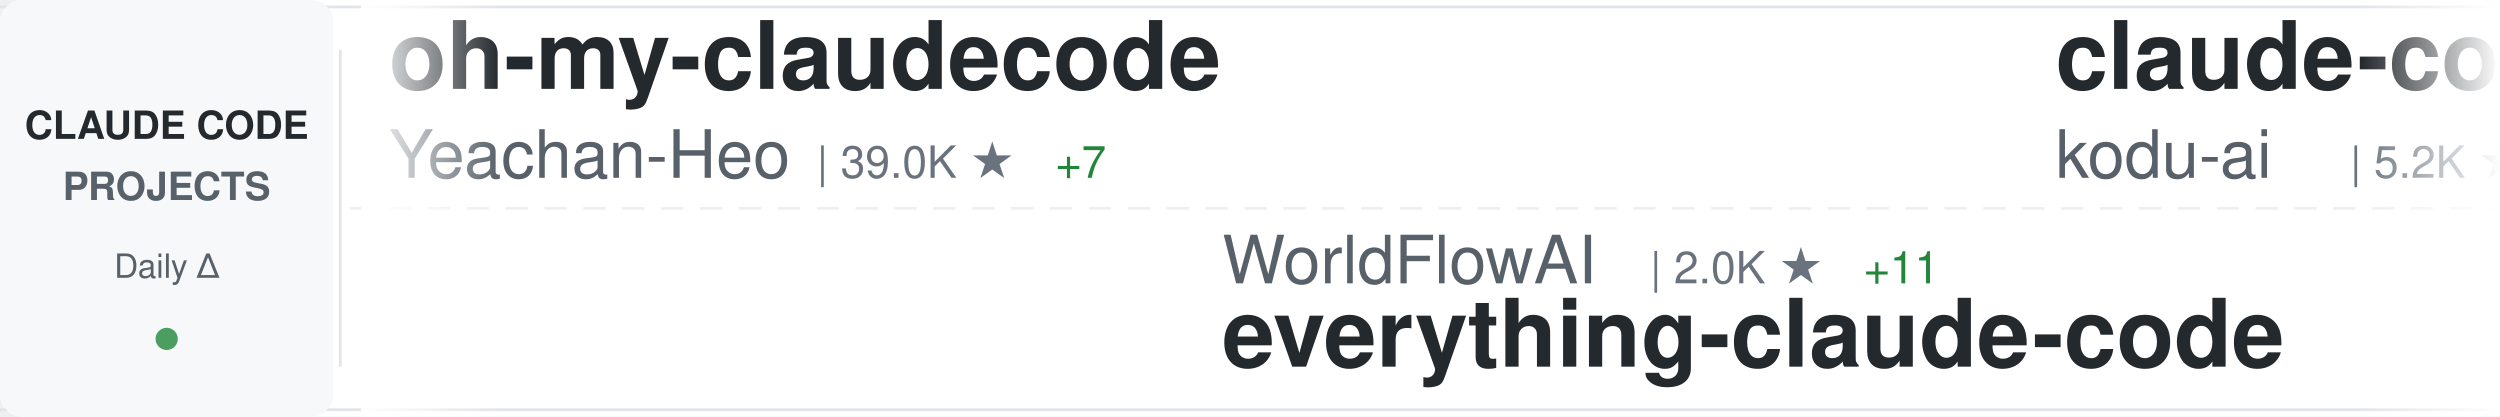
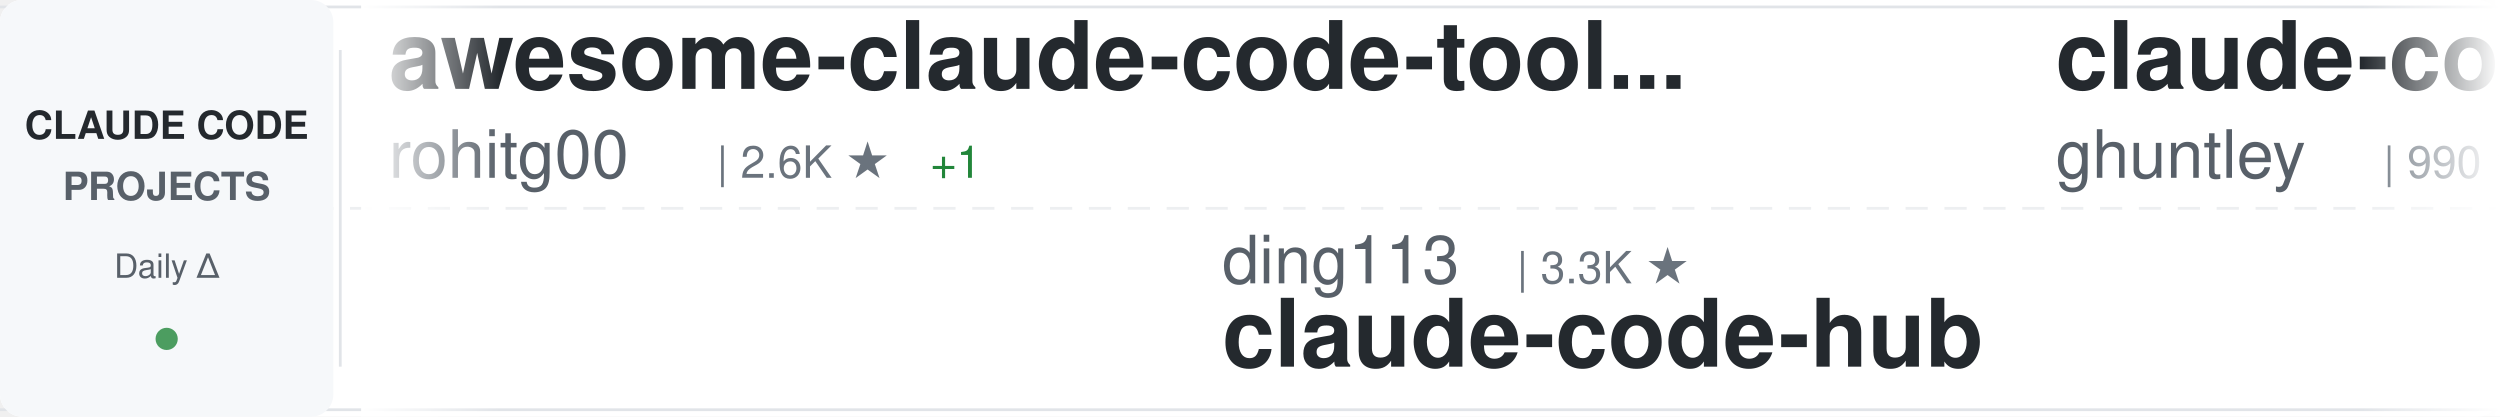
<svg xmlns="http://www.w3.org/2000/svg" width="900" height="150">
  <defs>
    <linearGradient id="awesomeLeftFade" x1="0%" y1="0%" x2="100%" y2="0%">
      <stop offset="0%" style="stop-color:#ffffff;stop-opacity:1" />
      <stop offset="100%" style="stop-color:#ffffff;stop-opacity:0" />
    </linearGradient>
    <linearGradient id="awesomeRightFade" x1="0%" y1="0%" x2="100%" y2="0%">
      <stop offset="0%" style="stop-color:#ffffff;stop-opacity:0" />
      <stop offset="100%" style="stop-color:#ffffff;stop-opacity:1" />
    </linearGradient>
  </defs>
  <rect width="900" height="150" fill="#ffffff" rx="8" />
  <rect x="0" y="2" width="900" height="1" fill="#e1e4e8" />
  <rect x="0" y="147" width="900" height="1" fill="#e1e4e8" />
  <line x1="0" y1="75" x2="900" y2="75" stroke="#e1e4e8" stroke-width="1" stroke-dasharray="8 6" opacity="0.6" />
  <rect x="0" y="0" width="120" height="150" fill="#f6f8fa" rx="8" />
  <text x="60" y="50" font-family="-apple-system, BlinkMacSystemFont, 'Segoe UI', Helvetica, Arial, sans-serif" font-size="14" font-weight="600" fill="#24292e" text-anchor="middle">CLAUDE CODE</text>
  <text x="60" y="72" font-family="-apple-system, BlinkMacSystemFont, 'Segoe UI', Helvetica, Arial, sans-serif" font-size="14" font-weight="600" fill="#586069" text-anchor="middle">PROJECTS</text>
  <text x="60" y="100" font-family="-apple-system, BlinkMacSystemFont, 'Segoe UI', Helvetica, Arial, sans-serif" font-size="12" font-weight="500" fill="#586069" text-anchor="middle">Daily Δ</text>
  <circle cx="60" cy="122" r="4" fill="#22863a" opacity="0.8" />
  <rect x="122" y="18" width="1" height="114" fill="#e1e4e8" />
  <clipPath id="awesomeTickerClip">
    <rect x="130" y="0" width="770" height="150" />
  </clipPath>
  <g clip-path="url(#awesomeTickerClip)">
    <g id="awesomeTickerItems">
      <animateTransform attributeName="transform" attributeType="XML" type="translate" from="0 0" to="-3000 0" dur="54s" repeatCount="indefinite" />
      <g transform="translate(0, 0)">
-         <text x="140" y="32" font-family="-apple-system, BlinkMacSystemFont, 'Segoe UI', Helvetica, Arial, sans-serif" font-size="34" font-weight="600" fill="#24292e">oh-my-claudecode</text>
-         <text x="140" y="64" font-family="-apple-system, BlinkMacSystemFont, 'Segoe UI', Helvetica, Arial, sans-serif" font-size="24" font-weight="400" fill="#586069">Yeachan-Heo</text>
-         <text x="294" y="64" font-family="-apple-system, BlinkMacSystemFont, 'Segoe UI', Helvetica, Arial, sans-serif" font-size="16" font-weight="500" fill="#6a737d">| 39.0K ★</text>
-         <text x="380" y="64" font-family="-apple-system, BlinkMacSystemFont, 'Segoe UI', Helvetica, Arial, sans-serif" font-size="16" font-weight="500" fill="#22863a"> +7</text>
+         <text x="140" y="32" font-family="-apple-system, BlinkMacSystemFont, 'Segoe UI', Helvetica, Arial, sans-serif" font-size="34" font-weight="600" fill="#24292e">awesome-claude-code-tool...</text>
+         <text x="140" y="64" font-family="-apple-system, BlinkMacSystemFont, 'Segoe UI', Helvetica, Arial, sans-serif" font-size="24" font-weight="400" fill="#586069">rohitg00</text>
+         <text x="258" y="64" font-family="-apple-system, BlinkMacSystemFont, 'Segoe UI', Helvetica, Arial, sans-serif" font-size="16" font-weight="500" fill="#6a737d">| 2.6K ★</text>
+         <text x="335" y="64" font-family="-apple-system, BlinkMacSystemFont, 'Segoe UI', Helvetica, Arial, sans-serif" font-size="16" font-weight="500" fill="#22863a"> +1</text>
      </g>
      <g transform="translate(300, 0)">
-         <text x="140" y="102" font-family="-apple-system, BlinkMacSystemFont, 'Segoe UI', Helvetica, Arial, sans-serif" font-size="24" font-weight="400" fill="#586069">WorldFlowAI</text>
-         <text x="294" y="102" font-family="-apple-system, BlinkMacSystemFont, 'Segoe UI', Helvetica, Arial, sans-serif" font-size="16" font-weight="500" fill="#6a737d">| 2.0K ★</text>
-         <text x="371" y="102" font-family="-apple-system, BlinkMacSystemFont, 'Segoe UI', Helvetica, Arial, sans-serif" font-size="16" font-weight="500" fill="#22863a"> +11</text>
-         <text x="140" y="132" font-family="-apple-system, BlinkMacSystemFont, 'Segoe UI', Helvetica, Arial, sans-serif" font-size="34" font-weight="600" fill="#24292e">everything-claude-code</text>
+         <text x="140" y="102" font-family="-apple-system, BlinkMacSystemFont, 'Segoe UI', Helvetica, Arial, sans-serif" font-size="24" font-weight="400" fill="#586069">ding113</text>
+         <text x="246" y="102" font-family="-apple-system, BlinkMacSystemFont, 'Segoe UI', Helvetica, Arial, sans-serif" font-size="16" font-weight="500" fill="#6a737d">| 3.3K ★</text>
+         <text x="140" y="132" font-family="-apple-system, BlinkMacSystemFont, 'Segoe UI', Helvetica, Arial, sans-serif" font-size="34" font-weight="600" fill="#24292e">claude-code-hub</text>
      </g>
      <g transform="translate(600, 0)">
-         <text x="140" y="32" font-family="-apple-system, BlinkMacSystemFont, 'Segoe UI', Helvetica, Arial, sans-serif" font-size="34" font-weight="600" fill="#24292e">claude-coder</text>
-         <text x="140" y="64" font-family="-apple-system, BlinkMacSystemFont, 'Segoe UI', Helvetica, Arial, sans-serif" font-size="24" font-weight="400" fill="#586069">kodu-ai</text>
-         <text x="246" y="64" font-family="-apple-system, BlinkMacSystemFont, 'Segoe UI', Helvetica, Arial, sans-serif" font-size="16" font-weight="500" fill="#6a737d">| 5.2K ★</text>
+         <text x="140" y="32" font-family="-apple-system, BlinkMacSystemFont, 'Segoe UI', Helvetica, Arial, sans-serif" font-size="34" font-weight="600" fill="#24292e">claude-code-source-code-...</text>
+         <text x="140" y="64" font-family="-apple-system, BlinkMacSystemFont, 'Segoe UI', Helvetica, Arial, sans-serif" font-size="24" font-weight="400" fill="#586069">ghuntley</text>
+         <text x="258" y="64" font-family="-apple-system, BlinkMacSystemFont, 'Segoe UI', Helvetica, Arial, sans-serif" font-size="16" font-weight="500" fill="#6a737d">| 990 ★</text>
      </g>
      <g transform="translate(900, 0)">
-         <text x="140" y="102" font-family="-apple-system, BlinkMacSystemFont, 'Segoe UI', Helvetica, Arial, sans-serif" font-size="24" font-weight="400" fill="#586069">davila7</text>
-         <text x="246" y="102" font-family="-apple-system, BlinkMacSystemFont, 'Segoe UI', Helvetica, Arial, sans-serif" font-size="16" font-weight="500" fill="#6a737d">| 30.5K ★</text>
-         <text x="332" y="102" font-family="-apple-system, BlinkMacSystemFont, 'Segoe UI', Helvetica, Arial, sans-serif" font-size="16" font-weight="500" fill="#22863a"> +2</text>
-         <text x="140" y="132" font-family="-apple-system, BlinkMacSystemFont, 'Segoe UI', Helvetica, Arial, sans-serif" font-size="34" font-weight="600" fill="#24292e">claude-code-templates</text>
+         <text x="140" y="102" font-family="-apple-system, BlinkMacSystemFont, 'Segoe UI', Helvetica, Arial, sans-serif" font-size="24" font-weight="400" fill="#586069">hangsman</text>
+         <text x="258" y="102" font-family="-apple-system, BlinkMacSystemFont, 'Segoe UI', Helvetica, Arial, sans-serif" font-size="16" font-weight="500" fill="#6a737d">| 792 ★</text>
+         <text x="140" y="132" font-family="-apple-system, BlinkMacSystemFont, 'Segoe UI', Helvetica, Arial, sans-serif" font-size="34" font-weight="600" fill="#24292e">claude-code-source</text>
      </g>
      <g transform="translate(1200, 0)">
-         <text x="140" y="32" font-family="-apple-system, BlinkMacSystemFont, 'Segoe UI', Helvetica, Arial, sans-serif" font-size="34" font-weight="600" fill="#24292e">claude-code-settings</text>
-         <text x="140" y="64" font-family="-apple-system, BlinkMacSystemFont, 'Segoe UI', Helvetica, Arial, sans-serif" font-size="24" font-weight="400" fill="#586069">feiskyer</text>
-         <text x="258" y="64" font-family="-apple-system, BlinkMacSystemFont, 'Segoe UI', Helvetica, Arial, sans-serif" font-size="16" font-weight="500" fill="#6a737d">| 1.6K ★</text>
-         <text x="335" y="64" font-family="-apple-system, BlinkMacSystemFont, 'Segoe UI', Helvetica, Arial, sans-serif" font-size="16" font-weight="500" fill="#cb2431"> -1</text>
+         <text x="140" y="32" font-family="-apple-system, BlinkMacSystemFont, 'Segoe UI', Helvetica, Arial, sans-serif" font-size="34" font-weight="600" fill="#24292e">claude-code-rust</text>
+         <text x="140" y="64" font-family="-apple-system, BlinkMacSystemFont, 'Segoe UI', Helvetica, Arial, sans-serif" font-size="24" font-weight="400" fill="#586069">lorryjovens-hub</text>
+         <text x="342" y="64" font-family="-apple-system, BlinkMacSystemFont, 'Segoe UI', Helvetica, Arial, sans-serif" font-size="16" font-weight="500" fill="#6a737d">| 1.7K ★</text>
+         <text x="419" y="64" font-family="-apple-system, BlinkMacSystemFont, 'Segoe UI', Helvetica, Arial, sans-serif" font-size="16" font-weight="500" fill="#cb2431"> -1</text>
      </g>
      <g transform="translate(1500, 0)">
-         <text x="140" y="102" font-family="-apple-system, BlinkMacSystemFont, 'Segoe UI', Helvetica, Arial, sans-serif" font-size="24" font-weight="400" fill="#586069">KPR111</text>
-         <text x="234" y="102" font-family="-apple-system, BlinkMacSystemFont, 'Segoe UI', Helvetica, Arial, sans-serif" font-size="16" font-weight="500" fill="#6a737d">| 18 ★</text>
-         <text x="140" y="132" font-family="-apple-system, BlinkMacSystemFont, 'Segoe UI', Helvetica, Arial, sans-serif" font-size="34" font-weight="600" fill="#24292e">Claude-Code</text>
+         <text x="140" y="102" font-family="-apple-system, BlinkMacSystemFont, 'Segoe UI', Helvetica, Arial, sans-serif" font-size="24" font-weight="400" fill="#586069">Yeachan-Heo</text>
+         <text x="294" y="102" font-family="-apple-system, BlinkMacSystemFont, 'Segoe UI', Helvetica, Arial, sans-serif" font-size="16" font-weight="500" fill="#6a737d">| 39.0K ★</text>
+         <text x="380" y="102" font-family="-apple-system, BlinkMacSystemFont, 'Segoe UI', Helvetica, Arial, sans-serif" font-size="16" font-weight="500" fill="#22863a"> +7</text>
+         <text x="140" y="132" font-family="-apple-system, BlinkMacSystemFont, 'Segoe UI', Helvetica, Arial, sans-serif" font-size="34" font-weight="600" fill="#24292e">oh-my-claudecode</text>
      </g>
      <g transform="translate(1800, 0)">
-         <text x="140" y="32" font-family="-apple-system, BlinkMacSystemFont, 'Segoe UI', Helvetica, Arial, sans-serif" font-size="34" font-weight="600" fill="#24292e">claude-code-base-action</text>
-         <text x="140" y="64" font-family="-apple-system, BlinkMacSystemFont, 'Segoe UI', Helvetica, Arial, sans-serif" font-size="24" font-weight="400" fill="#586069">anthropics</text>
-         <text x="282" y="64" font-family="-apple-system, BlinkMacSystemFont, 'Segoe UI', Helvetica, Arial, sans-serif" font-size="16" font-weight="500" fill="#6a737d">| 970 ★</text>
+         <text x="140" y="32" font-family="-apple-system, BlinkMacSystemFont, 'Segoe UI', Helvetica, Arial, sans-serif" font-size="34" font-weight="600" fill="#24292e">claude-code-my-workflow</text>
+         <text x="140" y="64" font-family="-apple-system, BlinkMacSystemFont, 'Segoe UI', Helvetica, Arial, sans-serif" font-size="24" font-weight="400" fill="#586069">pedrohcgs</text>
+         <text x="270" y="64" font-family="-apple-system, BlinkMacSystemFont, 'Segoe UI', Helvetica, Arial, sans-serif" font-size="16" font-weight="500" fill="#6a737d">| 1.6K ★</text>
+         <text x="347" y="64" font-family="-apple-system, BlinkMacSystemFont, 'Segoe UI', Helvetica, Arial, sans-serif" font-size="16" font-weight="500" fill="#22863a"> +3</text>
      </g>
      <g transform="translate(2100, 0)">
-         <text x="140" y="102" font-family="-apple-system, BlinkMacSystemFont, 'Segoe UI', Helvetica, Arial, sans-serif" font-size="24" font-weight="400" fill="#586069">fazxes</text>
-         <text x="234" y="102" font-family="-apple-system, BlinkMacSystemFont, 'Segoe UI', Helvetica, Arial, sans-serif" font-size="16" font-weight="500" fill="#6a737d">| 234 ★</text>
-         <text x="140" y="132" font-family="-apple-system, BlinkMacSystemFont, 'Segoe UI', Helvetica, Arial, sans-serif" font-size="34" font-weight="600" fill="#24292e">Claude-code</text>
+         <text x="140" y="102" font-family="-apple-system, BlinkMacSystemFont, 'Segoe UI', Helvetica, Arial, sans-serif" font-size="24" font-weight="400" fill="#586069">edmund-io</text>
+         <text x="270" y="102" font-family="-apple-system, BlinkMacSystemFont, 'Segoe UI', Helvetica, Arial, sans-serif" font-size="16" font-weight="500" fill="#6a737d">| 1.5K ★</text>
+         <text x="140" y="132" font-family="-apple-system, BlinkMacSystemFont, 'Segoe UI', Helvetica, Arial, sans-serif" font-size="34" font-weight="600" fill="#24292e">edmunds-claude-code</text>
      </g>
      <g transform="translate(2400, 0)">
-         <text x="140" y="32" font-family="-apple-system, BlinkMacSystemFont, 'Segoe UI', Helvetica, Arial, sans-serif" font-size="34" font-weight="600" fill="#24292e">Claude-Code</text>
-         <text x="140" y="64" font-family="-apple-system, BlinkMacSystemFont, 'Segoe UI', Helvetica, Arial, sans-serif" font-size="24" font-weight="400" fill="#586069">pengchengneo</text>
-         <text x="306" y="64" font-family="-apple-system, BlinkMacSystemFont, 'Segoe UI', Helvetica, Arial, sans-serif" font-size="16" font-weight="500" fill="#6a737d">| 1.8K ★</text>
-         <text x="383" y="64" font-family="-apple-system, BlinkMacSystemFont, 'Segoe UI', Helvetica, Arial, sans-serif" font-size="16" font-weight="500" fill="#22863a"> +2</text>
+         <text x="140" y="32" font-family="-apple-system, BlinkMacSystemFont, 'Segoe UI', Helvetica, Arial, sans-serif" font-size="34" font-weight="600" fill="#24292e">claude-code-from-source</text>
+         <text x="140" y="64" font-family="-apple-system, BlinkMacSystemFont, 'Segoe UI', Helvetica, Arial, sans-serif" font-size="24" font-weight="400" fill="#586069">alejandrobalderas</text>
+         <text x="366" y="64" font-family="-apple-system, BlinkMacSystemFont, 'Segoe UI', Helvetica, Arial, sans-serif" font-size="16" font-weight="500" fill="#6a737d">| 2.8K ★</text>
      </g>
      <g transform="translate(2700, 0)">
-         <text x="140" y="102" font-family="-apple-system, BlinkMacSystemFont, 'Segoe UI', Helvetica, Arial, sans-serif" font-size="24" font-weight="400" fill="#586069">Cranot</text>
-         <text x="234" y="102" font-family="-apple-system, BlinkMacSystemFont, 'Segoe UI', Helvetica, Arial, sans-serif" font-size="16" font-weight="500" fill="#6a737d">| 2.9K ★</text>
-         <text x="140" y="132" font-family="-apple-system, BlinkMacSystemFont, 'Segoe UI', Helvetica, Arial, sans-serif" font-size="34" font-weight="600" fill="#24292e">claude-code-guide</text>
+         <text x="140" y="102" font-family="-apple-system, BlinkMacSystemFont, 'Segoe UI', Helvetica, Arial, sans-serif" font-size="24" font-weight="400" fill="#586069">OneRedOak</text>
+         <text x="270" y="102" font-family="-apple-system, BlinkMacSystemFont, 'Segoe UI', Helvetica, Arial, sans-serif" font-size="16" font-weight="500" fill="#6a737d">| 3.9K ★</text>
+         <text x="347" y="102" font-family="-apple-system, BlinkMacSystemFont, 'Segoe UI', Helvetica, Arial, sans-serif" font-size="16" font-weight="500" fill="#22863a"> +1</text>
+         <text x="140" y="132" font-family="-apple-system, BlinkMacSystemFont, 'Segoe UI', Helvetica, Arial, sans-serif" font-size="34" font-weight="600" fill="#24292e">claude-code-workflows</text>
      </g>
      <g transform="translate(3000, 0)">
-         <text x="140" y="32" font-family="-apple-system, BlinkMacSystemFont, 'Segoe UI', Helvetica, Arial, sans-serif" font-size="34" font-weight="600" fill="#24292e">oh-my-claudecode</text>
-         <text x="140" y="64" font-family="-apple-system, BlinkMacSystemFont, 'Segoe UI', Helvetica, Arial, sans-serif" font-size="24" font-weight="400" fill="#586069">Yeachan-Heo</text>
-         <text x="294" y="64" font-family="-apple-system, BlinkMacSystemFont, 'Segoe UI', Helvetica, Arial, sans-serif" font-size="16" font-weight="500" fill="#6a737d">| 39.0K ★</text>
-         <text x="380" y="64" font-family="-apple-system, BlinkMacSystemFont, 'Segoe UI', Helvetica, Arial, sans-serif" font-size="16" font-weight="500" fill="#22863a"> +7</text>
+         <text x="140" y="32" font-family="-apple-system, BlinkMacSystemFont, 'Segoe UI', Helvetica, Arial, sans-serif" font-size="34" font-weight="600" fill="#24292e">awesome-claude-code-tool...</text>
+         <text x="140" y="64" font-family="-apple-system, BlinkMacSystemFont, 'Segoe UI', Helvetica, Arial, sans-serif" font-size="24" font-weight="400" fill="#586069">rohitg00</text>
+         <text x="258" y="64" font-family="-apple-system, BlinkMacSystemFont, 'Segoe UI', Helvetica, Arial, sans-serif" font-size="16" font-weight="500" fill="#6a737d">| 2.6K ★</text>
+         <text x="335" y="64" font-family="-apple-system, BlinkMacSystemFont, 'Segoe UI', Helvetica, Arial, sans-serif" font-size="16" font-weight="500" fill="#22863a"> +1</text>
      </g>
      <g transform="translate(3300, 0)">
-         <text x="140" y="102" font-family="-apple-system, BlinkMacSystemFont, 'Segoe UI', Helvetica, Arial, sans-serif" font-size="24" font-weight="400" fill="#586069">WorldFlowAI</text>
-         <text x="294" y="102" font-family="-apple-system, BlinkMacSystemFont, 'Segoe UI', Helvetica, Arial, sans-serif" font-size="16" font-weight="500" fill="#6a737d">| 2.0K ★</text>
-         <text x="371" y="102" font-family="-apple-system, BlinkMacSystemFont, 'Segoe UI', Helvetica, Arial, sans-serif" font-size="16" font-weight="500" fill="#22863a"> +11</text>
-         <text x="140" y="132" font-family="-apple-system, BlinkMacSystemFont, 'Segoe UI', Helvetica, Arial, sans-serif" font-size="34" font-weight="600" fill="#24292e">everything-claude-code</text>
+         <text x="140" y="102" font-family="-apple-system, BlinkMacSystemFont, 'Segoe UI', Helvetica, Arial, sans-serif" font-size="24" font-weight="400" fill="#586069">ding113</text>
+         <text x="246" y="102" font-family="-apple-system, BlinkMacSystemFont, 'Segoe UI', Helvetica, Arial, sans-serif" font-size="16" font-weight="500" fill="#6a737d">| 3.3K ★</text>
+         <text x="140" y="132" font-family="-apple-system, BlinkMacSystemFont, 'Segoe UI', Helvetica, Arial, sans-serif" font-size="34" font-weight="600" fill="#24292e">claude-code-hub</text>
      </g>
      <g transform="translate(3600, 0)">
-         <text x="140" y="32" font-family="-apple-system, BlinkMacSystemFont, 'Segoe UI', Helvetica, Arial, sans-serif" font-size="34" font-weight="600" fill="#24292e">claude-coder</text>
-         <text x="140" y="64" font-family="-apple-system, BlinkMacSystemFont, 'Segoe UI', Helvetica, Arial, sans-serif" font-size="24" font-weight="400" fill="#586069">kodu-ai</text>
-         <text x="246" y="64" font-family="-apple-system, BlinkMacSystemFont, 'Segoe UI', Helvetica, Arial, sans-serif" font-size="16" font-weight="500" fill="#6a737d">| 5.2K ★</text>
+         <text x="140" y="32" font-family="-apple-system, BlinkMacSystemFont, 'Segoe UI', Helvetica, Arial, sans-serif" font-size="34" font-weight="600" fill="#24292e">claude-code-source-code-...</text>
+         <text x="140" y="64" font-family="-apple-system, BlinkMacSystemFont, 'Segoe UI', Helvetica, Arial, sans-serif" font-size="24" font-weight="400" fill="#586069">ghuntley</text>
+         <text x="258" y="64" font-family="-apple-system, BlinkMacSystemFont, 'Segoe UI', Helvetica, Arial, sans-serif" font-size="16" font-weight="500" fill="#6a737d">| 990 ★</text>
      </g>
      <g transform="translate(3900, 0)">
-         <text x="140" y="102" font-family="-apple-system, BlinkMacSystemFont, 'Segoe UI', Helvetica, Arial, sans-serif" font-size="24" font-weight="400" fill="#586069">davila7</text>
-         <text x="246" y="102" font-family="-apple-system, BlinkMacSystemFont, 'Segoe UI', Helvetica, Arial, sans-serif" font-size="16" font-weight="500" fill="#6a737d">| 30.5K ★</text>
-         <text x="332" y="102" font-family="-apple-system, BlinkMacSystemFont, 'Segoe UI', Helvetica, Arial, sans-serif" font-size="16" font-weight="500" fill="#22863a"> +2</text>
-         <text x="140" y="132" font-family="-apple-system, BlinkMacSystemFont, 'Segoe UI', Helvetica, Arial, sans-serif" font-size="34" font-weight="600" fill="#24292e">claude-code-templates</text>
+         <text x="140" y="102" font-family="-apple-system, BlinkMacSystemFont, 'Segoe UI', Helvetica, Arial, sans-serif" font-size="24" font-weight="400" fill="#586069">hangsman</text>
+         <text x="258" y="102" font-family="-apple-system, BlinkMacSystemFont, 'Segoe UI', Helvetica, Arial, sans-serif" font-size="16" font-weight="500" fill="#6a737d">| 792 ★</text>
+         <text x="140" y="132" font-family="-apple-system, BlinkMacSystemFont, 'Segoe UI', Helvetica, Arial, sans-serif" font-size="34" font-weight="600" fill="#24292e">claude-code-source</text>
      </g>
    </g>
  </g>
  <rect x="130" y="0" width="50" height="150" fill="url(#awesomeLeftFade)" />
  <rect x="850" y="0" width="50" height="150" fill="url(#awesomeRightFade)" />
</svg>
